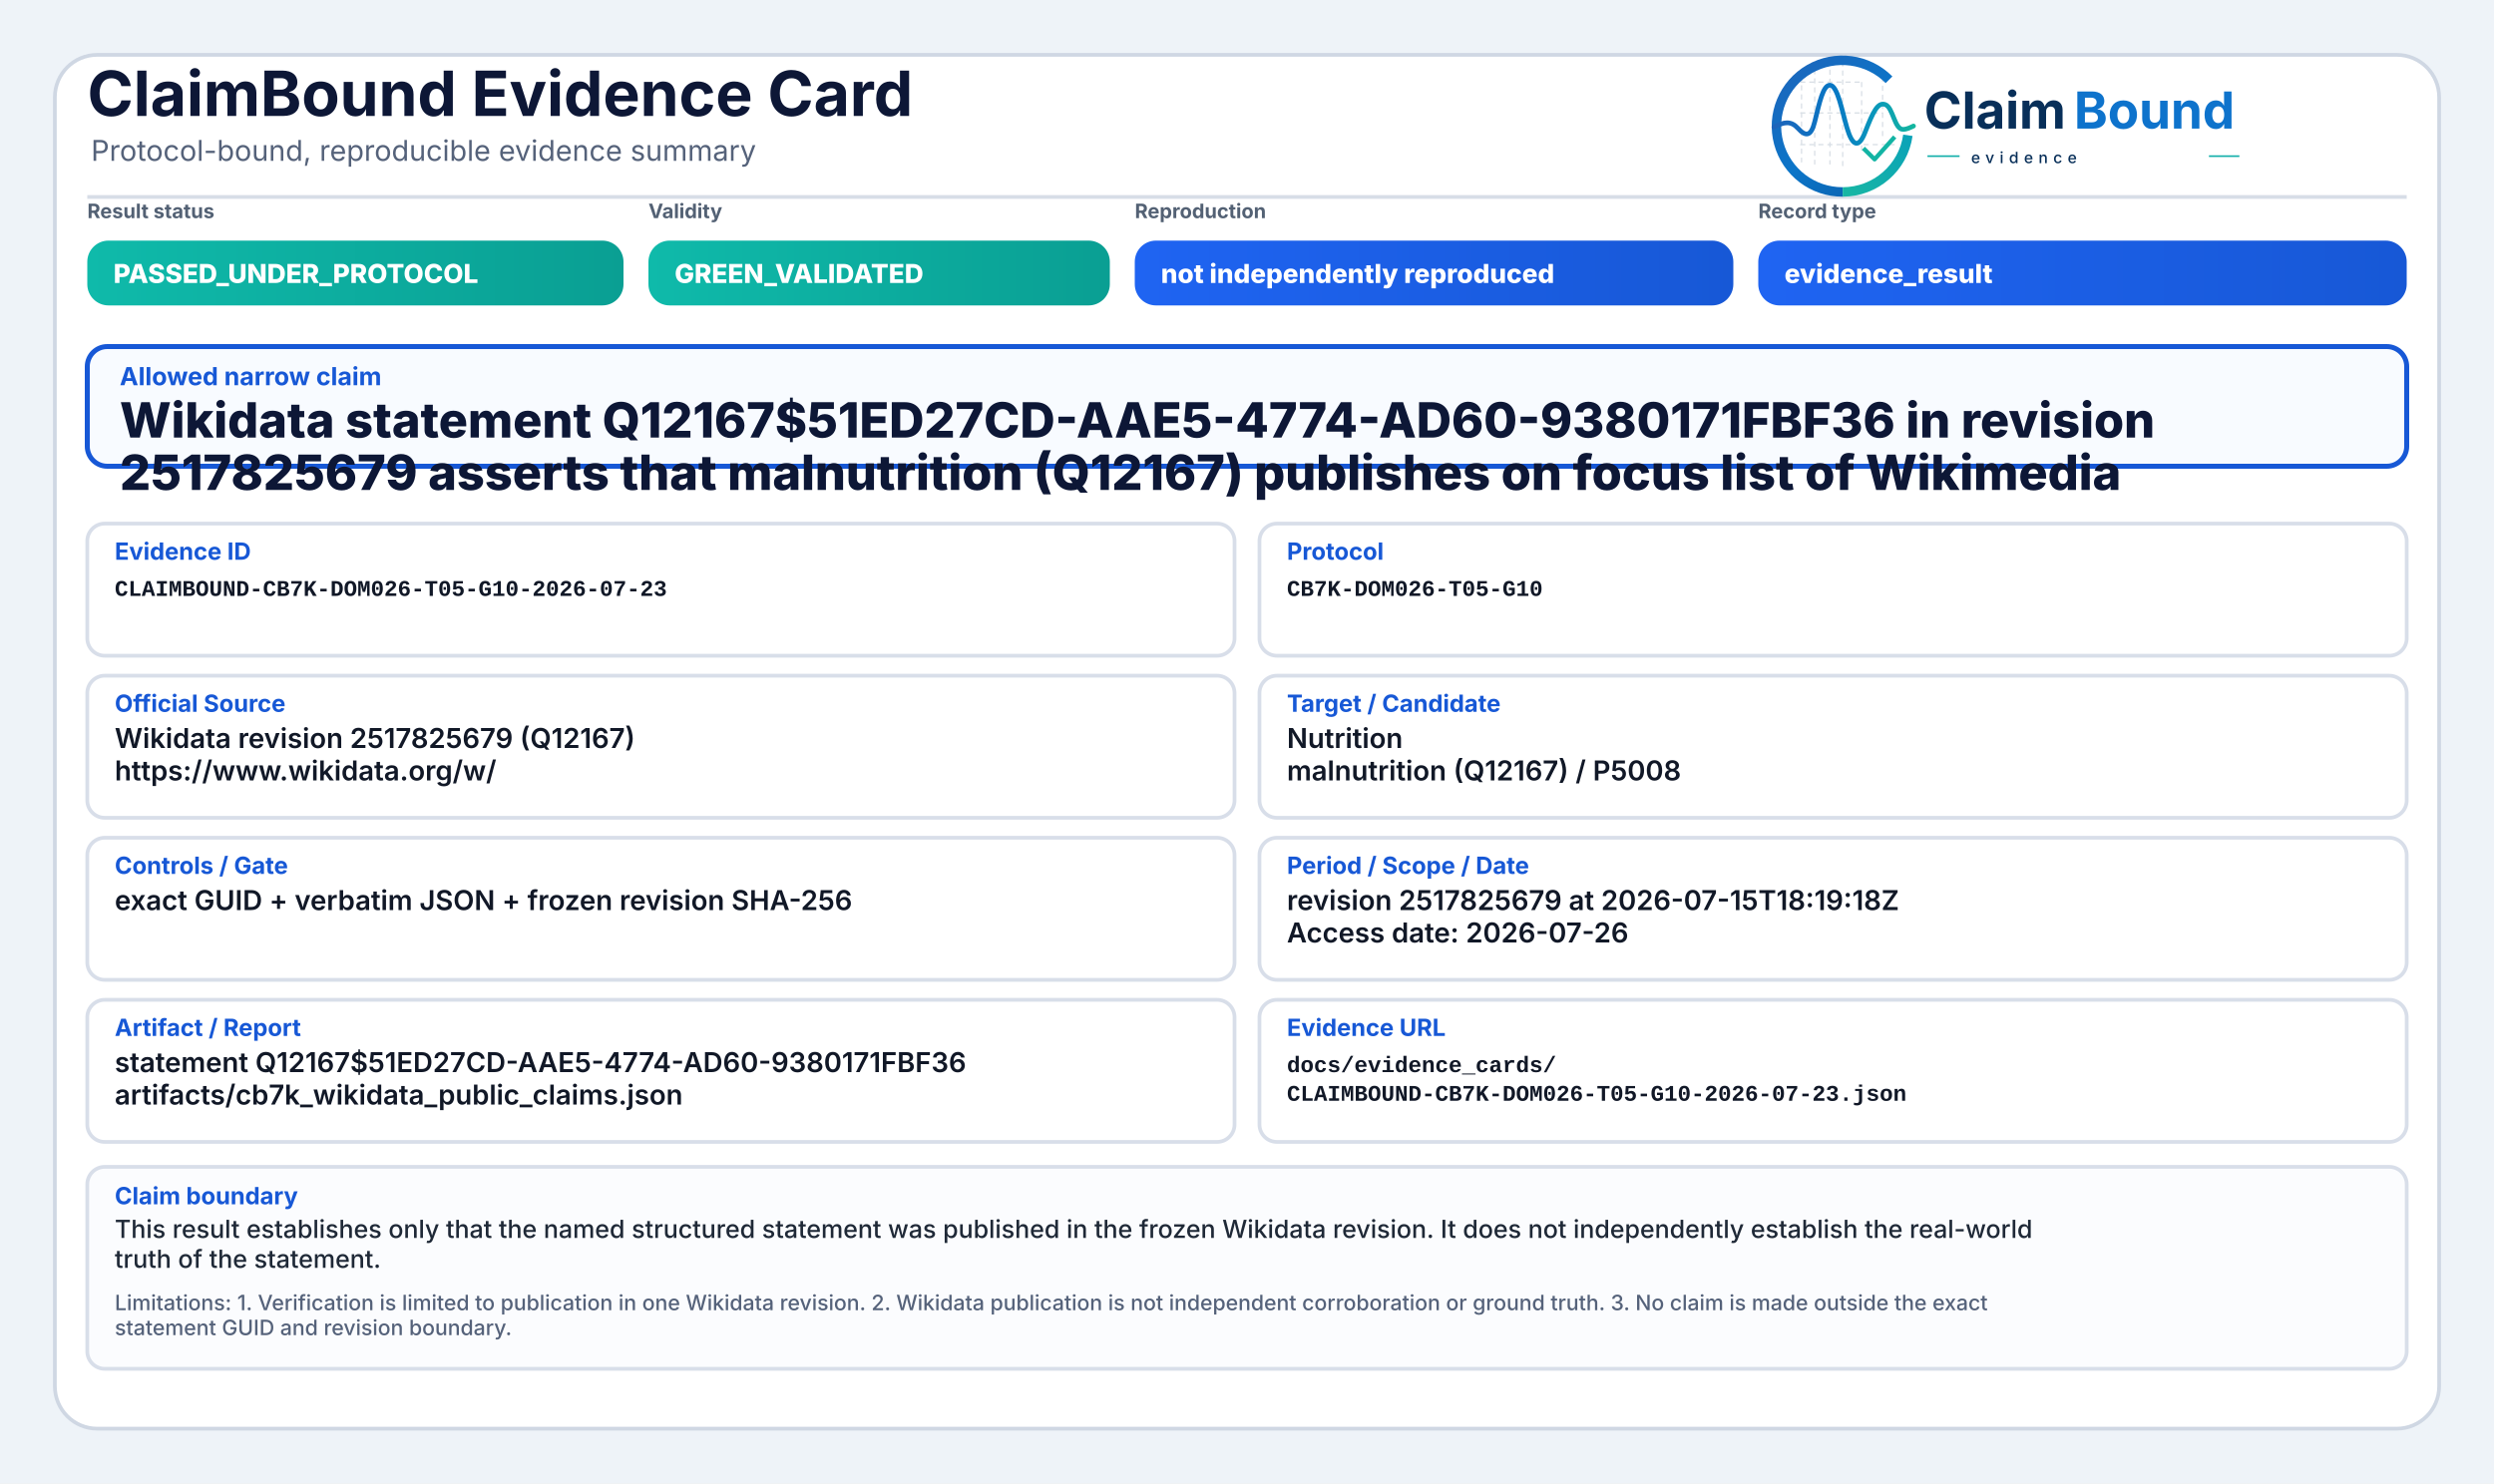
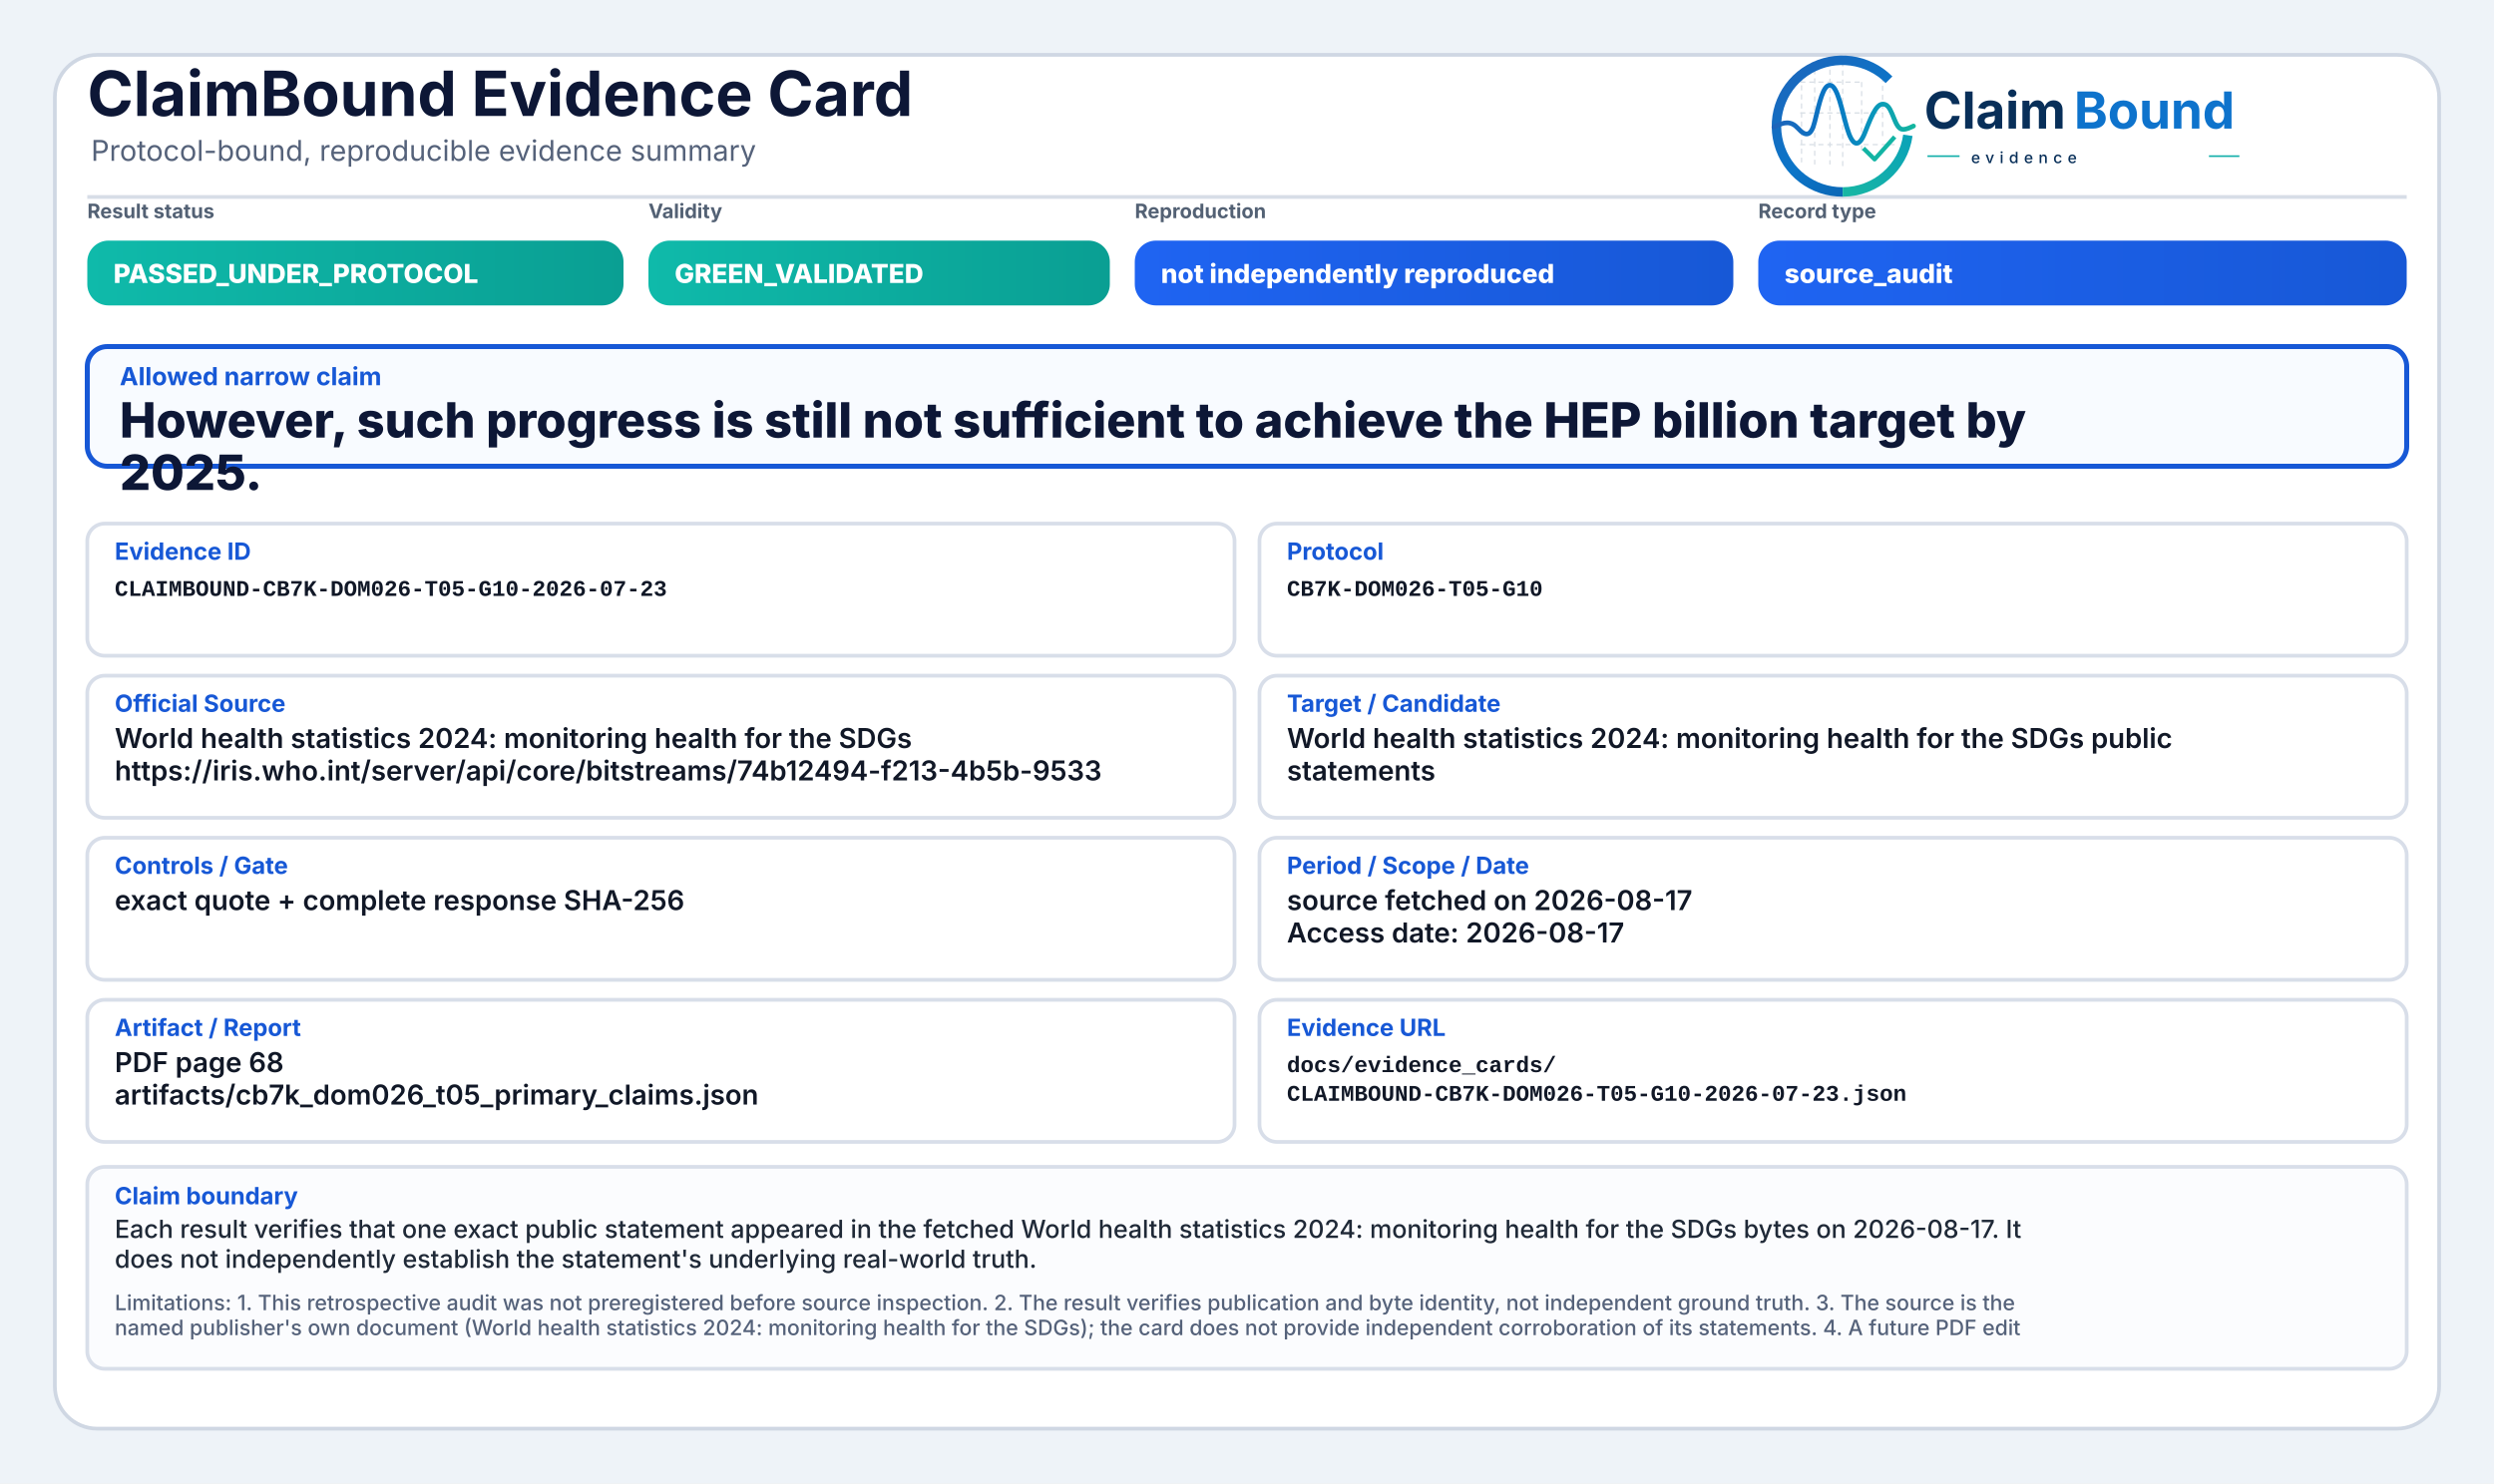
<svg xmlns="http://www.w3.org/2000/svg" width="2000" height="1190" viewBox="0 0 2000 1190" role="img" aria-label="ClaimBound Evidence Card">
  <defs>
    <linearGradient id="greenGrad" x1="0" y1="0" x2="1" y2="0">
      <stop offset="0%" stop-color="#0fbaaa" />
      <stop offset="100%" stop-color="#0a9f93" />
    </linearGradient>
    <linearGradient id="yellowGrad" x1="0" y1="0" x2="1" y2="0">
      <stop offset="0%" stop-color="#fbbf24" />
      <stop offset="100%" stop-color="#d97706" />
    </linearGradient>
    <linearGradient id="amberGrad" x1="0" y1="0" x2="1" y2="0">
      <stop offset="0%" stop-color="#f97316" />
      <stop offset="100%" stop-color="#c2410c" />
    </linearGradient>
    <linearGradient id="redGrad" x1="0" y1="0" x2="1" y2="0">
      <stop offset="0%" stop-color="#ef4444" />
      <stop offset="100%" stop-color="#b91c1c" />
    </linearGradient>
    <linearGradient id="grayGrad" x1="0" y1="0" x2="1" y2="0">
      <stop offset="0%" stop-color="#64748b" />
      <stop offset="100%" stop-color="#475569" />
    </linearGradient>
    <linearGradient id="blueGrad" x1="0" y1="0" x2="1" y2="0">
      <stop offset="0%" stop-color="#1f64f2" />
      <stop offset="100%" stop-color="#1758d6" />
    </linearGradient>
    <linearGradient id="logoRingBlue" x1="73" y1="453" x2="348" y2="793" gradientUnits="userSpaceOnUse">
      <stop offset="0" stop-color="#1E64BA" />
      <stop offset="0.55" stop-color="#0C75C8" />
      <stop offset="1" stop-color="#0A5FAB" />
    </linearGradient>
    <linearGradient id="logoRingTeal" x1="221" y1="792" x2="403" y2="594" gradientUnits="userSpaceOnUse">
      <stop offset="0" stop-color="#18B7A3" />
      <stop offset="1" stop-color="#089EBC" />
    </linearGradient>
    <linearGradient id="logoSignalGradient" x1="61" y1="628" x2="404" y2="628" gradientUnits="userSpaceOnUse">
      <stop offset="0" stop-color="#1E64BA" />
      <stop offset="0.43" stop-color="#0877C4" />
      <stop offset="0.72" stop-color="#0A97BB" />
      <stop offset="1" stop-color="#14B69E" />
    </linearGradient>
  </defs>
  <rect x="0" y="0" width="2000" height="1190" fill="#eef3f8" />
  <rect x="44" y="44" width="1912" height="1102" rx="34" fill="#ffffff" stroke="#cfd7e3" stroke-width="3" />
  <path d="M70 158 H1930" stroke="#d7dde7" stroke-width="3" />
  <text x="70" y="93" font-family="Inter, Segoe UI, Arial, sans-serif" font-size="50" font-weight="750" fill="#0d1736">ClaimBound Evidence Card</text>
  <text x="73" y="129" font-family="Inter, Segoe UI, Arial, sans-serif" font-size="23" font-weight="400" fill="#55627a">Protocol-bound, reproducible evidence summary</text>
  <g aria-label="ClaimBound evidence logo" transform="translate(1415,52) scale(0.33) translate(-40,-478)">
    <g stroke-linecap="butt" stroke-linejoin="round">
      <g stroke="#CBD3DC" stroke-width="3.2" stroke-linecap="round" stroke-dasharray="10 12" opacity="0.72">
        <path d="M130 507V714" />
        <path d="M162 490V719" />
        <path d="M199 491V719" />
        <path d="M230 471V726" />
        <path d="M276 521V690" />
        <path d="M327 508V650" />
        <path d="M128 520H277" />
        <path d="M128 595H327" />
        <path d="M128 672H355" />
      </g>
      <path d="M342.6 514.3A160 160 0 1 0 230 787" fill="none" stroke="url(#logoRingBlue)" stroke-width="23" />
      <path d="M230 787A160 160 0 0 0 388.4 649.3" fill="none" stroke="url(#logoRingTeal)" stroke-width="23" />
      <path d="M63 629.5C87 616.4 104.3 613.6 121.2 632.2C140.7 653.8 153.4 651.6 162.1 616.2C173.8 568.5 182.5 527.5 198.9 527.5C217.5 527.5 228.4 590.6 240.3 630.8C253.4 675.4 268.6 682.8 284.6 641.5C303.5 592.9 315.2 567.6 333.7 574.7C352.6 582 355.7 635.1 376.6 634.9C386.2 634.8 394 630.4 402 626.8" fill="none" stroke="url(#logoSignalGradient)" stroke-width="11.5" stroke-linecap="round" />
      <path d="M284 684.5L307.5 707.7L353 657" fill="none" stroke="#12B4A4" stroke-width="10.5" stroke-linecap="square" />
    </g>
    <text x="428" y="633" font-family="Inter, Segoe UI, Arial, sans-serif" font-size="124" font-weight="750" fill="#082F59" text-rendering="geometricPrecision">Claim</text>
    <text x="792" y="633" font-family="Inter, Segoe UI, Arial, sans-serif" font-size="124" font-weight="750" fill="#0E73CC" text-rendering="geometricPrecision">Bound</text>
    <line x1="436" y1="700" x2="514" y2="700" stroke="#11AFA9" stroke-width="4" />
    <text x="542" y="717" font-family="Inter, Segoe UI, Arial, sans-serif" font-size="38" font-weight="500" letter-spacing="13" fill="#082F59">evidence</text>
    <line x1="1120" y1="700" x2="1194" y2="700" stroke="#11AFA9" stroke-width="4" />
  </g>
  <text x="70" y="175" font-family="Inter, Segoe UI, Arial, sans-serif" font-size="16" font-weight="650" fill="#536174">Result status</text>
  <rect x="70" y="193" width="430" height="52" rx="17" fill="url(#greenGrad)" />
  <text x="91" y="227" font-family="Inter, Segoe UI, Arial, sans-serif" font-size="21" font-weight="800" fill="#ffffff">PASSED_UNDER_PROTOCOL</text>
  <text x="520" y="175" font-family="Inter, Segoe UI, Arial, sans-serif" font-size="16" font-weight="650" fill="#536174">Validity</text>
  <rect x="520" y="193" width="370" height="52" rx="17" fill="url(#greenGrad)" />
  <text x="541" y="227" font-family="Inter, Segoe UI, Arial, sans-serif" font-size="21" font-weight="800" fill="#ffffff">GREEN_VALIDATED</text>
  <text x="910" y="175" font-family="Inter, Segoe UI, Arial, sans-serif" font-size="16" font-weight="650" fill="#536174">Reproduction</text>
  <rect x="910" y="193" width="480" height="52" rx="17" fill="url(#blueGrad)" />
  <text x="931" y="227" font-family="Inter, Segoe UI, Arial, sans-serif" font-size="21" font-weight="800" fill="#ffffff">not independently reproduced</text>
  <text x="1410" y="175" font-family="Inter, Segoe UI, Arial, sans-serif" font-size="16" font-weight="650" fill="#536174">Record type</text>
  <rect x="1410" y="193" width="520" height="52" rx="17" fill="url(#blueGrad)" />
-   <text x="1431" y="227" font-family="Inter, Segoe UI, Arial, sans-serif" font-size="21" font-weight="800" fill="#ffffff">evidence_result</text>
+   <text x="1431" y="227" font-family="Inter, Segoe UI, Arial, sans-serif" font-size="21" font-weight="800" fill="#ffffff">source_audit</text>
  <rect x="70" y="278" width="1860" height="96" rx="16" fill="#f8fbff" stroke="#1758d6" stroke-width="4" />
  <text x="96" y="309" font-family="Inter, Segoe UI, Arial, sans-serif" font-size="20" font-weight="750" fill="#1758d6">Allowed narrow claim</text>
-   <text x="96" y="351" font-family="Inter, Segoe UI, Arial, sans-serif" font-size="39" font-weight="800" fill="#0d1736">Wikidata statement Q12167$51ED27CD-AAE5-4774-AD60-9380171FBF36 in revision</text>
-   <text x="96" y="393" font-family="Inter, Segoe UI, Arial, sans-serif" font-size="39" font-weight="800" fill="#0d1736">2517825679 asserts that malnutrition (Q12167) publishes on focus list of Wikimedia</text>
+   <text x="96" y="351" font-family="Inter, Segoe UI, Arial, sans-serif" font-size="39" font-weight="800" fill="#0d1736">However, such progress is still not sufficient to achieve the HEP billion target by</text>
+   <text x="96" y="393" font-family="Inter, Segoe UI, Arial, sans-serif" font-size="39" font-weight="800" fill="#0d1736">2025.</text>
  <rect x="70" y="420" width="920" height="106" rx="14" fill="#ffffff" stroke="#d8dee9" stroke-width="3" />
  <text x="92" y="449" font-family="Inter, Segoe UI, Arial, sans-serif" font-size="19" font-weight="750" fill="#1758d6">Evidence ID</text>
  <text x="92" y="478" font-family="SFMono-Regular, Consolas, Liberation Mono, monospace" font-size="18" font-weight="600" fill="#111827">CLAIMBOUND-CB7K-DOM026-T05-G10-2026-07-23</text>
  <rect x="1010" y="420" width="920" height="106" rx="14" fill="#ffffff" stroke="#d8dee9" stroke-width="3" />
  <text x="1032" y="449" font-family="Inter, Segoe UI, Arial, sans-serif" font-size="19" font-weight="750" fill="#1758d6">Protocol</text>
  <text x="1032" y="478" font-family="SFMono-Regular, Consolas, Liberation Mono, monospace" font-size="18" font-weight="600" fill="#111827">CB7K-DOM026-T05-G10</text>
  <rect x="70" y="542" width="920" height="114" rx="14" fill="#ffffff" stroke="#d8dee9" stroke-width="3" />
  <text x="92" y="571" font-family="Inter, Segoe UI, Arial, sans-serif" font-size="19" font-weight="750" fill="#1758d6">Official Source</text>
-   <text x="92" y="600" font-family="Inter, Segoe UI, Arial, sans-serif" font-size="22" font-weight="600" fill="#111827">Wikidata revision 2517825679 (Q12167)</text>
-   <text x="92" y="626" font-family="Inter, Segoe UI, Arial, sans-serif" font-size="22" font-weight="600" fill="#111827">https://www.wikidata.org/w/</text>
+   <text x="92" y="600" font-family="Inter, Segoe UI, Arial, sans-serif" font-size="22" font-weight="600" fill="#111827">World health statistics 2024: monitoring health for the SDGs</text>
+   <text x="92" y="626" font-family="Inter, Segoe UI, Arial, sans-serif" font-size="22" font-weight="600" fill="#111827">https://iris.who.int/server/api/core/bitstreams/74b12494-f213-4b5b-9533</text>
  <rect x="1010" y="542" width="920" height="114" rx="14" fill="#ffffff" stroke="#d8dee9" stroke-width="3" />
  <text x="1032" y="571" font-family="Inter, Segoe UI, Arial, sans-serif" font-size="19" font-weight="750" fill="#1758d6">Target / Candidate</text>
-   <text x="1032" y="600" font-family="Inter, Segoe UI, Arial, sans-serif" font-size="22" font-weight="600" fill="#111827">Nutrition</text>
-   <text x="1032" y="626" font-family="Inter, Segoe UI, Arial, sans-serif" font-size="22" font-weight="600" fill="#111827">malnutrition (Q12167) / P5008</text>
+   <text x="1032" y="600" font-family="Inter, Segoe UI, Arial, sans-serif" font-size="22" font-weight="600" fill="#111827">World health statistics 2024: monitoring health for the SDGs public</text>
+   <text x="1032" y="626" font-family="Inter, Segoe UI, Arial, sans-serif" font-size="22" font-weight="600" fill="#111827">statements</text>
  <rect x="70" y="672" width="920" height="114" rx="14" fill="#ffffff" stroke="#d8dee9" stroke-width="3" />
  <text x="92" y="701" font-family="Inter, Segoe UI, Arial, sans-serif" font-size="19" font-weight="750" fill="#1758d6">Controls / Gate</text>
-   <text x="92" y="730" font-family="Inter, Segoe UI, Arial, sans-serif" font-size="22" font-weight="600" fill="#111827">exact GUID + verbatim JSON + frozen revision SHA-256</text>
+   <text x="92" y="730" font-family="Inter, Segoe UI, Arial, sans-serif" font-size="22" font-weight="600" fill="#111827">exact quote + complete response SHA-256</text>
  <rect x="1010" y="672" width="920" height="114" rx="14" fill="#ffffff" stroke="#d8dee9" stroke-width="3" />
  <text x="1032" y="701" font-family="Inter, Segoe UI, Arial, sans-serif" font-size="19" font-weight="750" fill="#1758d6">Period / Scope / Date</text>
-   <text x="1032" y="730" font-family="Inter, Segoe UI, Arial, sans-serif" font-size="22" font-weight="600" fill="#111827">revision 2517825679 at 2026-07-15T18:19:18Z</text>
-   <text x="1032" y="756" font-family="Inter, Segoe UI, Arial, sans-serif" font-size="22" font-weight="600" fill="#111827">Access date: 2026-07-26</text>
+   <text x="1032" y="730" font-family="Inter, Segoe UI, Arial, sans-serif" font-size="22" font-weight="600" fill="#111827">source fetched on 2026-08-17</text>
+   <text x="1032" y="756" font-family="Inter, Segoe UI, Arial, sans-serif" font-size="22" font-weight="600" fill="#111827">Access date: 2026-08-17</text>
  <rect x="70" y="802" width="920" height="114" rx="14" fill="#ffffff" stroke="#d8dee9" stroke-width="3" />
  <text x="92" y="831" font-family="Inter, Segoe UI, Arial, sans-serif" font-size="19" font-weight="750" fill="#1758d6">Artifact / Report</text>
-   <text x="92" y="860" font-family="Inter, Segoe UI, Arial, sans-serif" font-size="22" font-weight="600" fill="#111827">statement Q12167$51ED27CD-AAE5-4774-AD60-9380171FBF36</text>
-   <text x="92" y="886" font-family="Inter, Segoe UI, Arial, sans-serif" font-size="22" font-weight="600" fill="#111827">artifacts/cb7k_wikidata_public_claims.json</text>
+   <text x="92" y="860" font-family="Inter, Segoe UI, Arial, sans-serif" font-size="22" font-weight="600" fill="#111827">PDF page 68</text>
+   <text x="92" y="886" font-family="Inter, Segoe UI, Arial, sans-serif" font-size="22" font-weight="600" fill="#111827">artifacts/cb7k_dom026_t05_primary_claims.json</text>
  <rect x="1010" y="802" width="920" height="114" rx="14" fill="#ffffff" stroke="#d8dee9" stroke-width="3" />
  <text x="1032" y="831" font-family="Inter, Segoe UI, Arial, sans-serif" font-size="19" font-weight="750" fill="#1758d6">Evidence URL</text>
  <text x="1032" y="860" font-family="SFMono-Regular, Consolas, Liberation Mono, monospace" font-size="18" font-weight="600" fill="#111827">docs/evidence_cards/</text>
  <text x="1032" y="883" font-family="SFMono-Regular, Consolas, Liberation Mono, monospace" font-size="18" font-weight="600" fill="#111827">CLAIMBOUND-CB7K-DOM026-T05-G10-2026-07-23.json</text>
  <rect x="70" y="936" width="1860" height="162" rx="14" fill="#fbfcfe" stroke="#d8dee9" stroke-width="3" />
  <text x="92" y="966" font-family="Inter, Segoe UI, Arial, sans-serif" font-size="19" font-weight="750" fill="#1758d6">Claim boundary</text>
-   <text x="92" y="993" font-family="Inter, Segoe UI, Arial, sans-serif" font-size="20" font-weight="500" fill="#1f2937">This result establishes only that the named structured statement was published in the frozen Wikidata revision. It does not independently establish the real-world</text>
-   <text x="92" y="1017" font-family="Inter, Segoe UI, Arial, sans-serif" font-size="20" font-weight="500" fill="#1f2937">truth of the statement.</text>
-   <text x="92" y="1051" font-family="Inter, Segoe UI, Arial, sans-serif" font-size="17" font-weight="500" fill="#55627a">Limitations: 1. Verification is limited to publication in one Wikidata revision. 2. Wikidata publication is not independent corroboration or ground truth. 3. No claim is made outside the exact</text>
-   <text x="92" y="1071" font-family="Inter, Segoe UI, Arial, sans-serif" font-size="17" font-weight="500" fill="#55627a">statement GUID and revision boundary.</text>
+   <text x="92" y="993" font-family="Inter, Segoe UI, Arial, sans-serif" font-size="20" font-weight="500" fill="#1f2937">Each result verifies that one exact public statement appeared in the fetched World health statistics 2024: monitoring health for the SDGs bytes on 2026-08-17. It</text>
+   <text x="92" y="1017" font-family="Inter, Segoe UI, Arial, sans-serif" font-size="20" font-weight="500" fill="#1f2937">does not independently establish the statement's underlying real-world truth.</text>
+   <text x="92" y="1051" font-family="Inter, Segoe UI, Arial, sans-serif" font-size="17" font-weight="500" fill="#55627a">Limitations: 1. This retrospective audit was not preregistered before source inspection. 2. The result verifies publication and byte identity, not independent ground truth. 3. The source is the</text>
+   <text x="92" y="1071" font-family="Inter, Segoe UI, Arial, sans-serif" font-size="17" font-weight="500" fill="#55627a">named publisher's own document (World health statistics 2024: monitoring health for the SDGs); the card does not provide independent corroboration of its statements. 4. A future PDF edit</text>
</svg>
